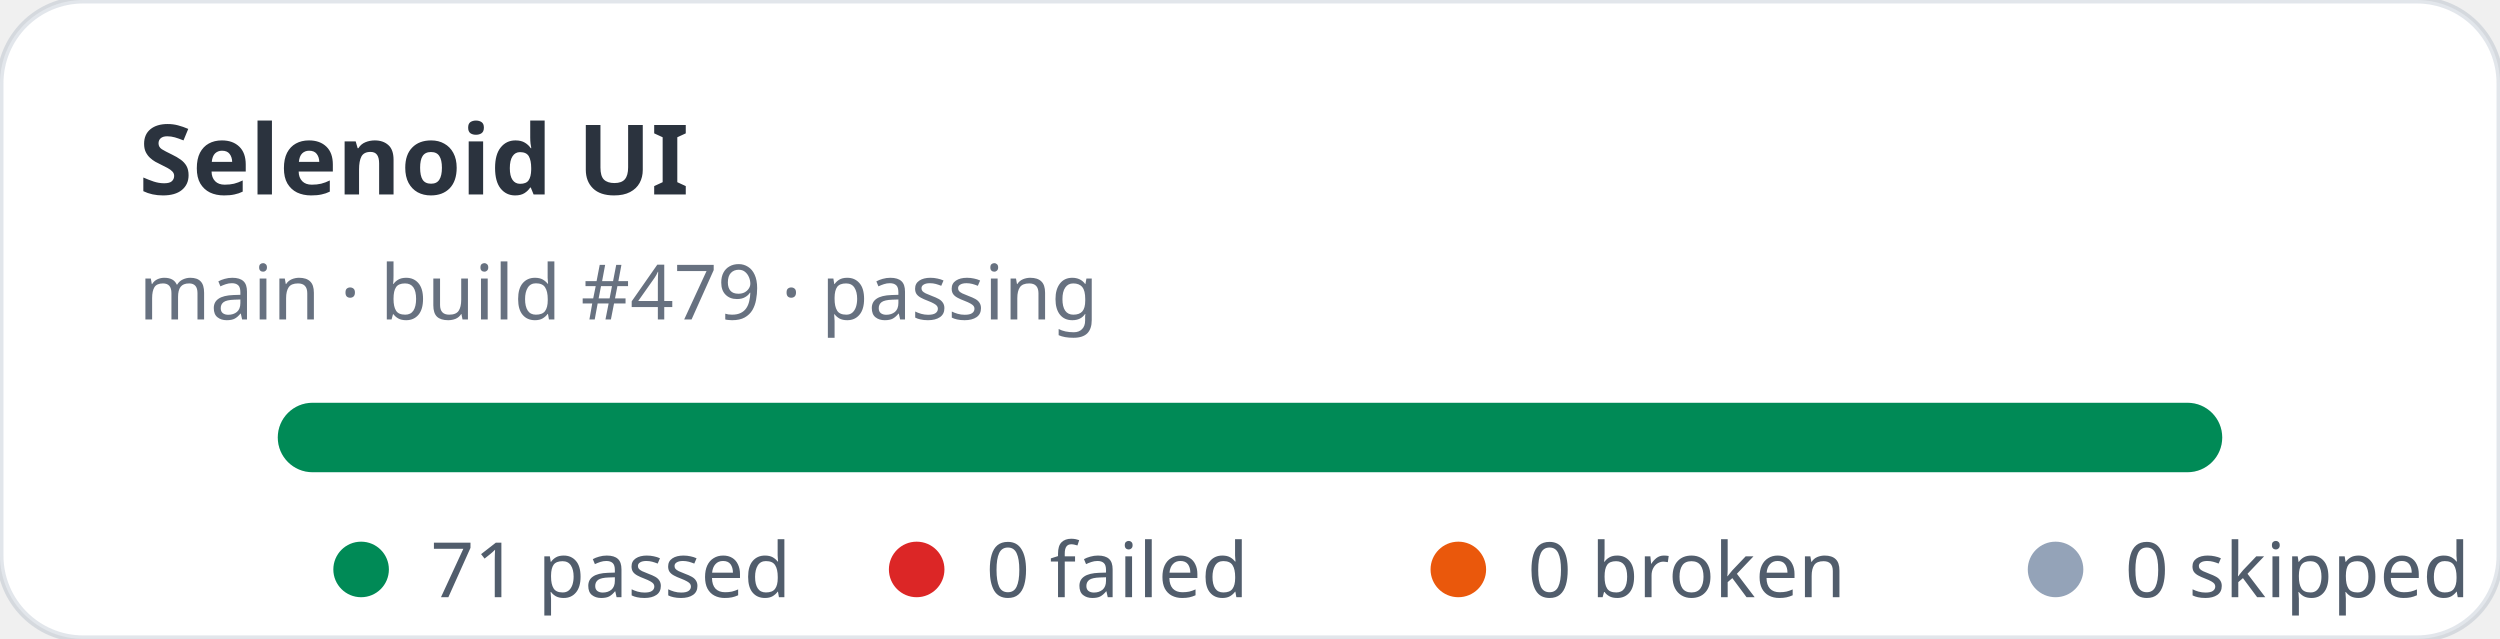
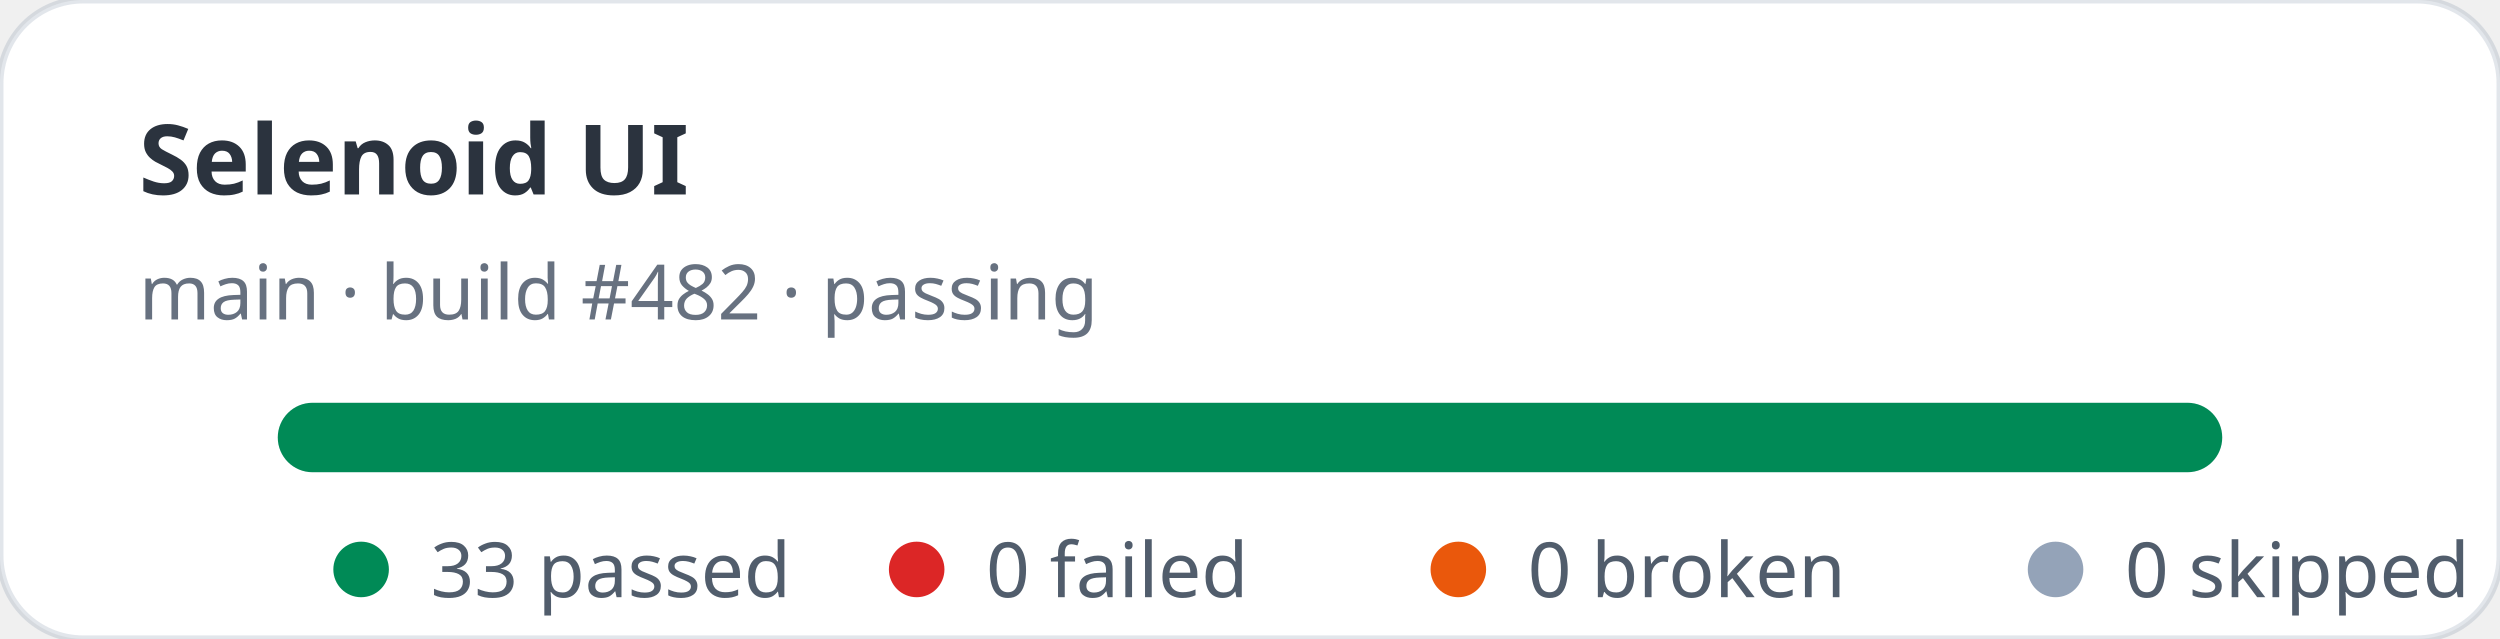
- <svg xmlns="http://www.w3.org/2000/svg" width="360" height="92" viewBox="0 0 360 92" role="img" aria-label="Selenoid UI stats: 71 passed, 0 failed">
+ <svg xmlns="http://www.w3.org/2000/svg" width="360" height="92" viewBox="0 0 360 92" role="img" aria-label="Selenoid UI stats: 33 passed, 0 failed">
  <rect width="360" height="92" rx="12" fill="#ffffff" stroke="rgba(11,48,86,0.12)" />
  <text x="20" y="28" fill="rgba(1,10,24,0.83)" font-family="ui-sans-serif,system-ui,sans-serif" font-size="14" font-weight="700">Selenoid UI</text>
-   <text x="20" y="46" fill="rgba(2,19,44,0.6)" font-family="ui-sans-serif,system-ui,sans-serif" font-size="11">main · build #479 · passing</text>
+   <text x="20" y="46" fill="rgba(2,19,44,0.6)" font-family="ui-sans-serif,system-ui,sans-serif" font-size="11">main · build #482 · passing</text>
  <rect x="40" y="58" width="280" height="10" rx="5" fill="#e2e8f0" />
  <rect x="40" y="58" width="280" height="10" rx="5" fill="#008a56" />
  <g font-family="ui-sans-serif,system-ui,sans-serif" font-size="11" fill="rgba(1,18,40,0.68)">
    <circle cx="52" cy="82" r="4" fill="#008a56" />
-     <text x="62" y="86">71 passed</text>
+     <text x="62" y="86">33 passed</text>
    <circle cx="132" cy="82" r="4" fill="#dc2626" />
    <text x="142" y="86">0 failed</text>
    <circle cx="210" cy="82" r="4" fill="#ea580c" />
    <text x="220" y="86">0 broken</text>
    <circle cx="296" cy="82" r="4" fill="#94a3b8" />
    <text x="306" y="86">0 skipped</text>
  </g>
</svg>
